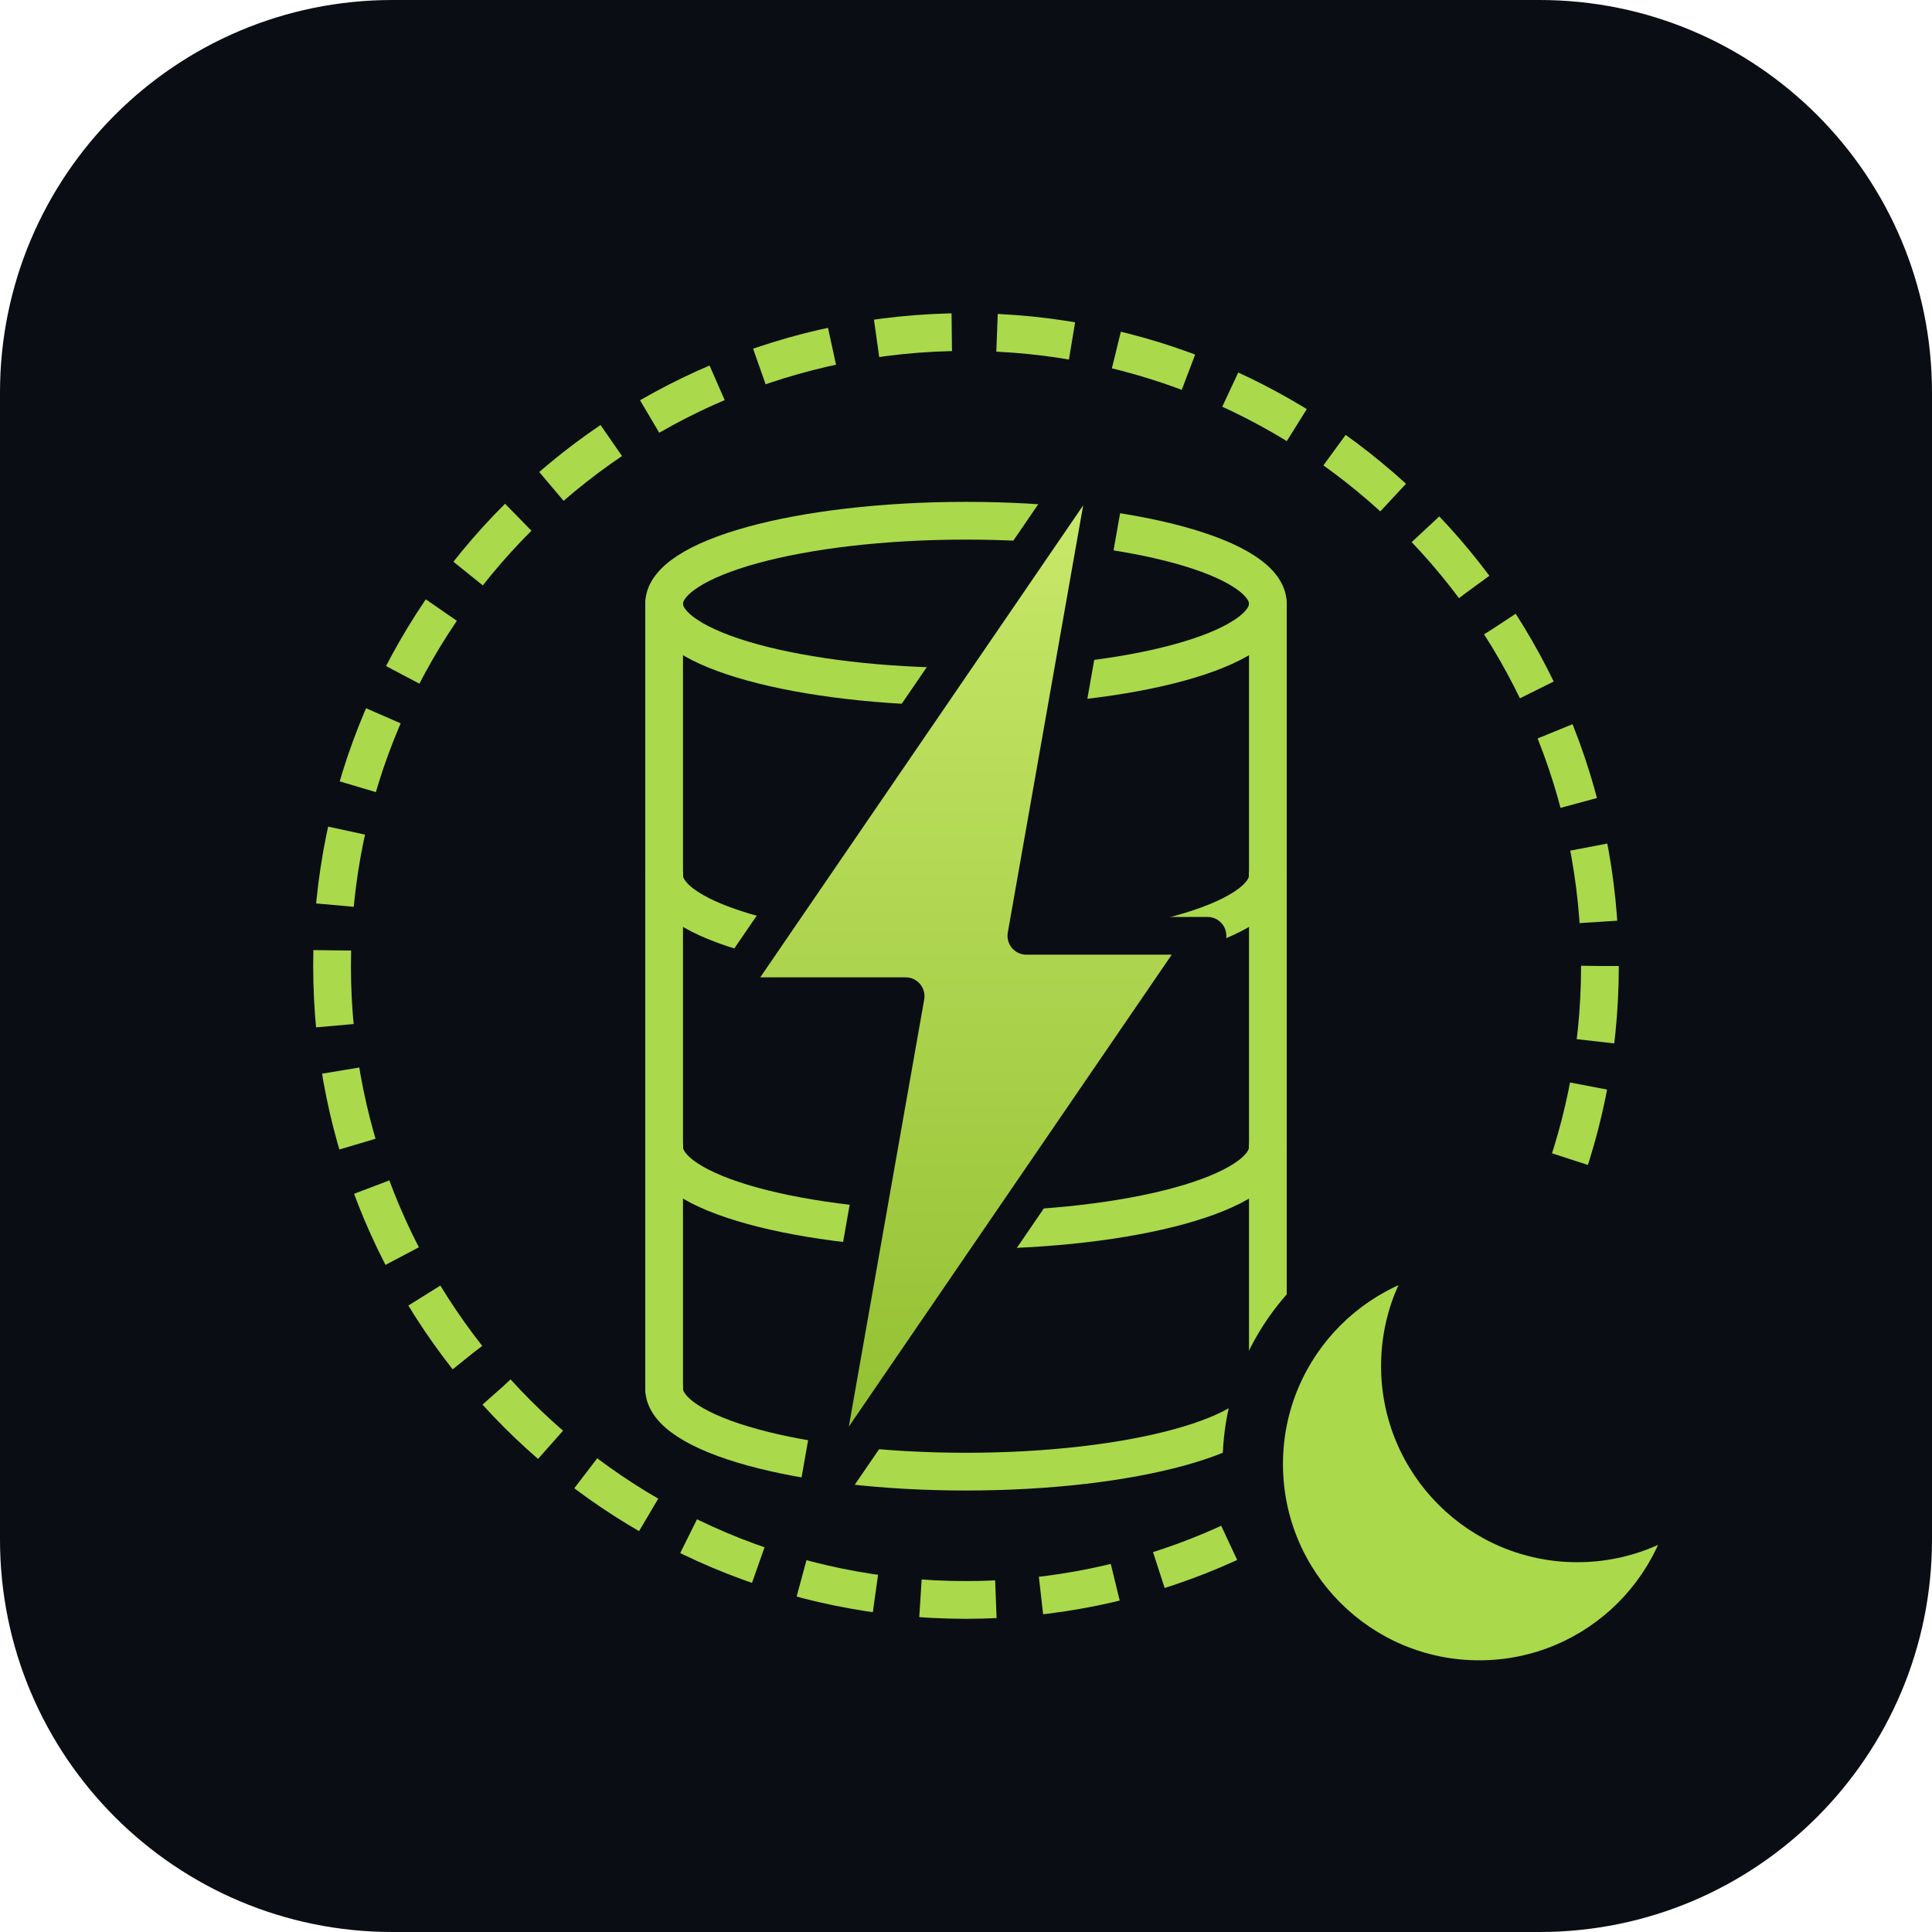
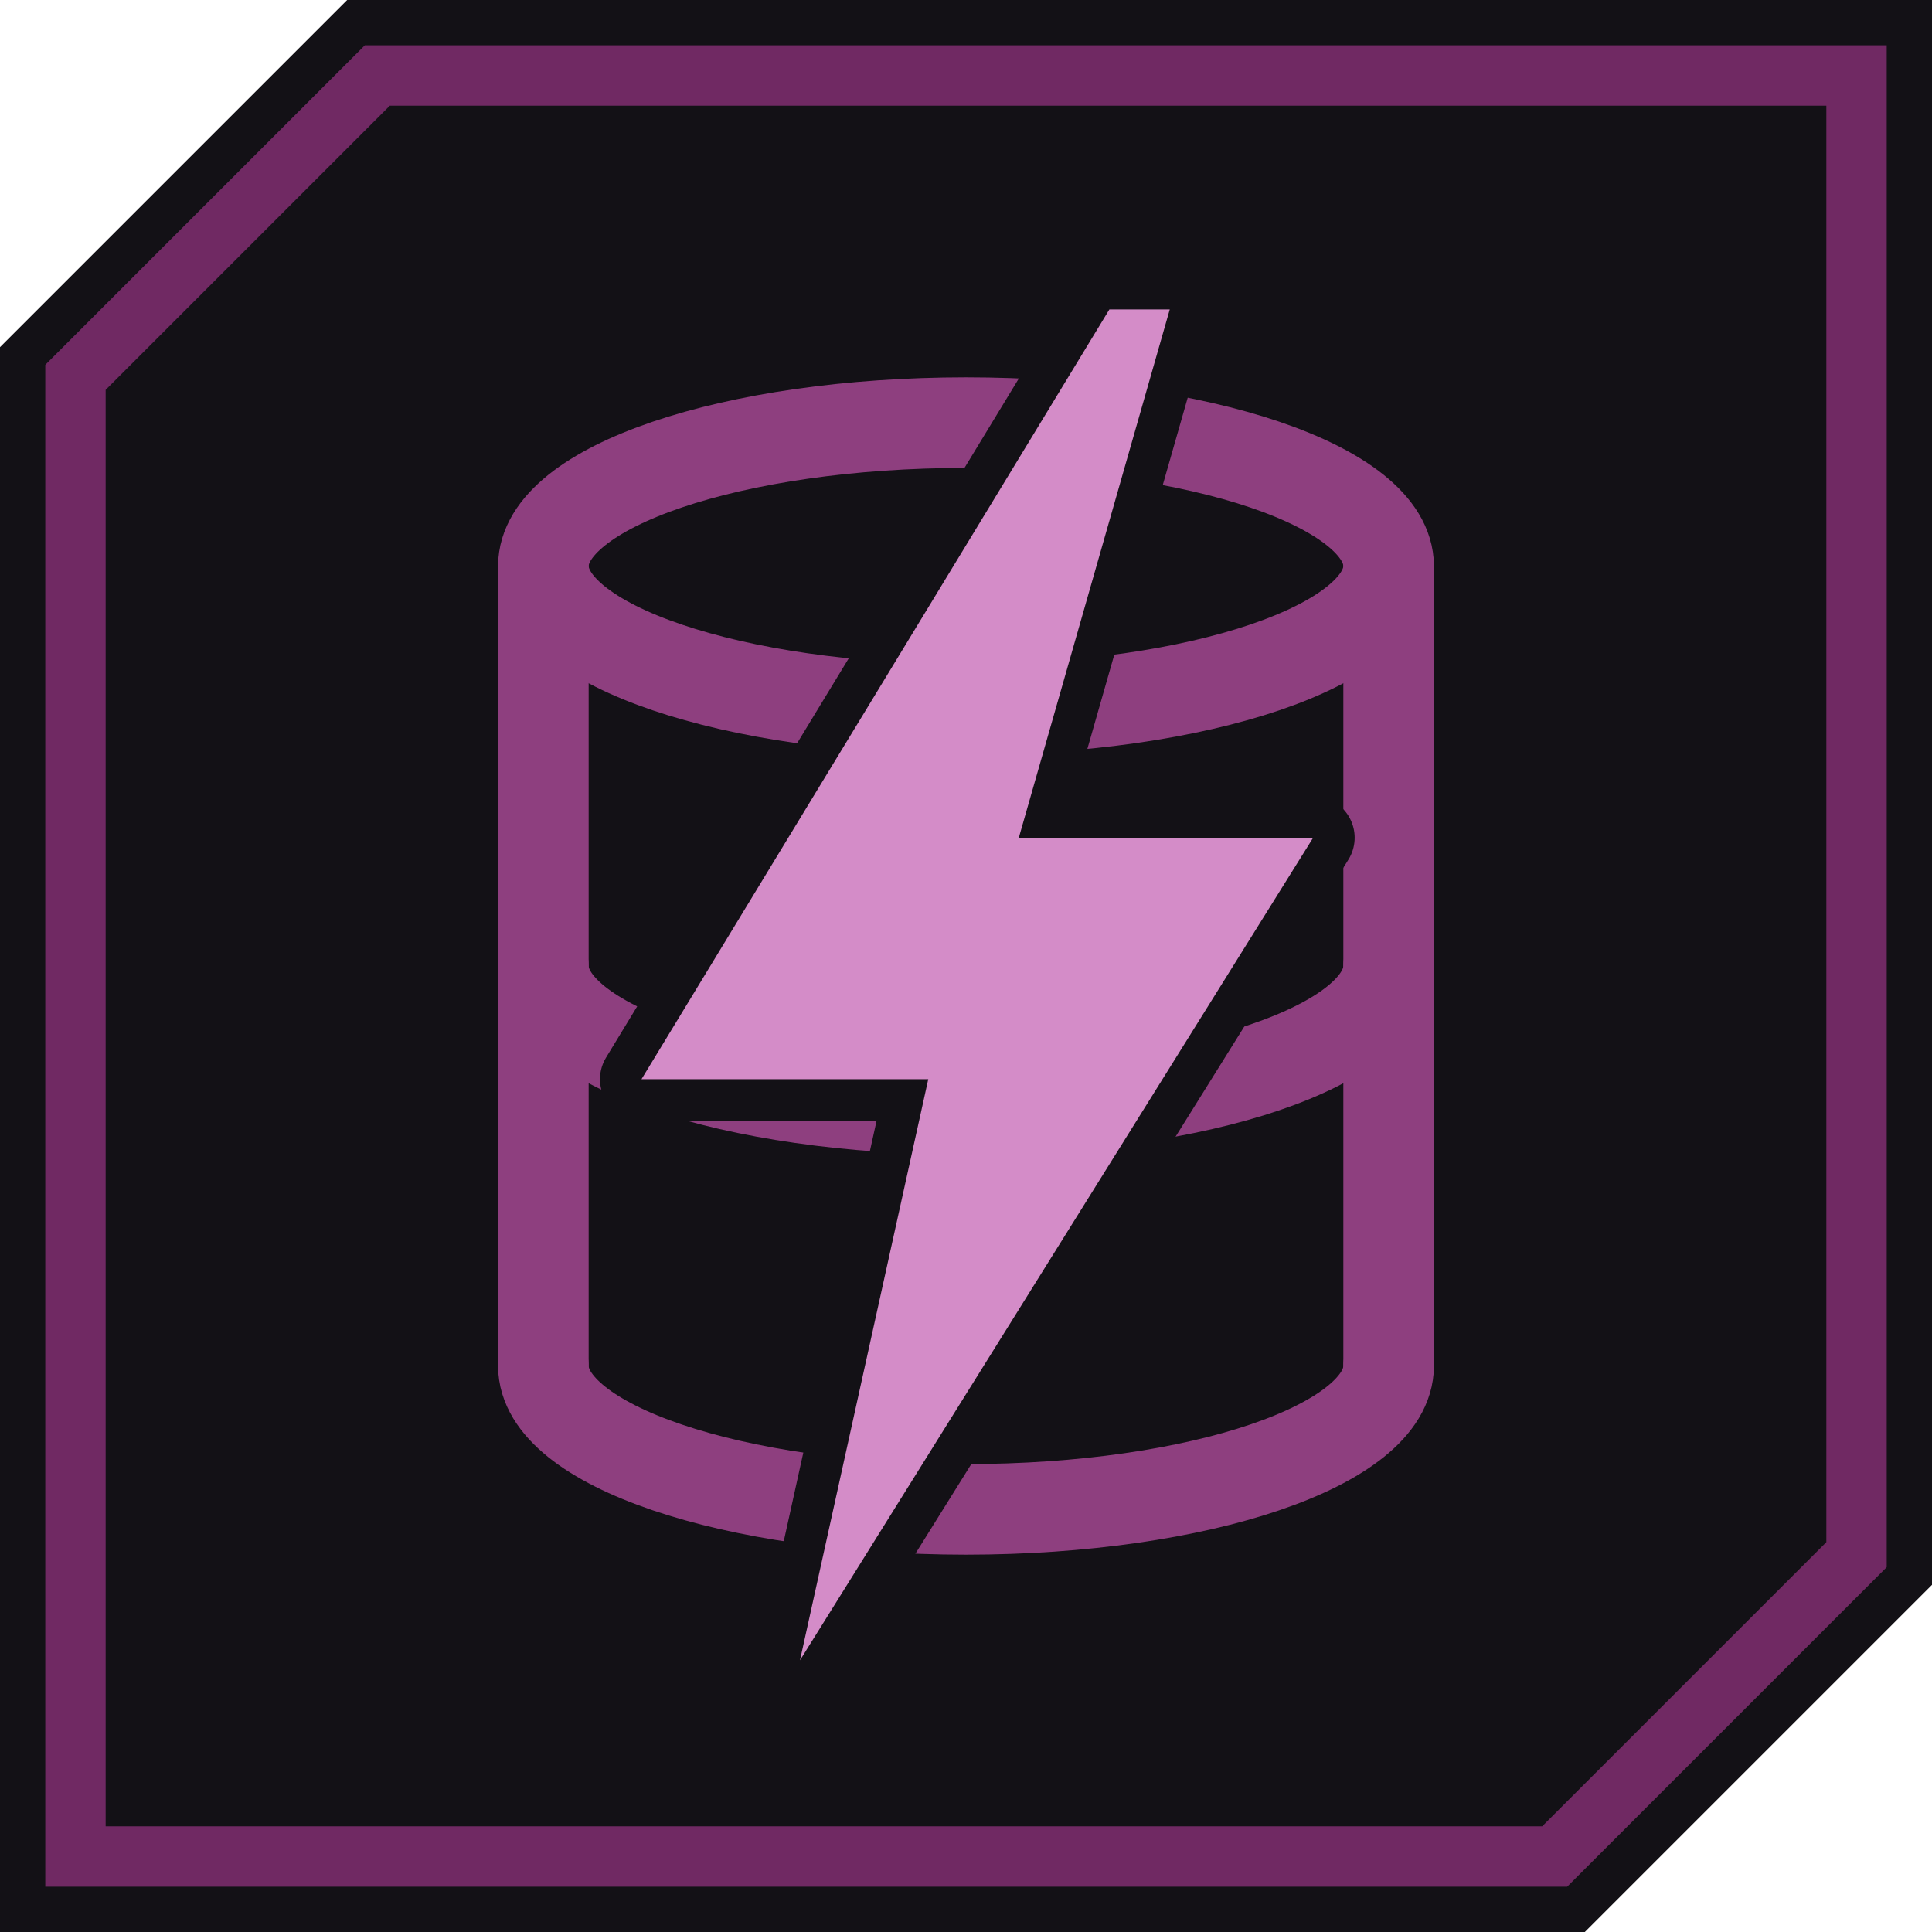
- <svg xmlns="http://www.w3.org/2000/svg" viewBox="0 0 128 128" width="128" height="128" role="img" aria-label="DBFlux nightly">
-   <defs>
-     <linearGradient id="bolt-nightly" x1="0" y1="0" x2="0" y2="1">
-       <stop offset="0%" stop-color="#CCEB6E" />
-       <stop offset="100%" stop-color="#8FBD2E" />
-     </linearGradient>
-   </defs>
-   <rect x="0" y="0" width="128" height="128" rx="26" ry="26" fill="#0A0E14" />
-   <circle cx="64" cy="64" r="42" fill="none" stroke="#AAD94C" stroke-width="2.5" stroke-dasharray="5 3" />
-   <g stroke="#AAD94C" stroke-width="2.5" fill="none" stroke-linecap="round" stroke-linejoin="round">
-     <ellipse cx="64" cy="40" rx="20" ry="5.5" />
-     <path d="M44 40 V58" />
-     <path d="M84 40 V58" />
-     <path d="M44 58 a20 5.5 0 0 0 40 0" />
-     <path d="M44 58 V76" />
-     <path d="M84 58 V76" />
-     <path d="M44 76 a20 5.5 0 0 0 40 0" />
-     <path d="M44 76 V92" />
-     <path d="M84 76 V92" />
-     <path d="M44 92 a20 5.5 0 0 0 40 0" />
+ <svg xmlns="http://www.w3.org/2000/svg" viewBox="0 0 512 512">
+   <path d="M92 0H512V420L420 512H0V92Z" fill="#131116" />
+   <path d="M100 20H492V412L412 492H20V100Z" fill="none" stroke="#702963" stroke-width="16" />
+   <g fill="none" stroke="#8E3F7F" stroke-width="24" stroke-linecap="round">
+     <ellipse cx="256" cy="150" rx="112" ry="38" />
+     <path d="M144 150V362M368 150V362" />
+     <path d="M144 256A112 38 0 0 0 368 256" />
+     <path d="M144 362A112 38 0 0 0 368 362" />
  </g>
-   <path d="M74 28 L48 66 L60 66 L54 100 L80 62 L68 62 Z" fill="url(#bolt-nightly)" stroke="#0A0E14" stroke-width="2.5" stroke-linejoin="round" />
-   <g>
-     <circle cx="98" cy="97" r="17" fill="#0A0E14" />
-     <circle cx="98" cy="97" r="13" fill="#AAD94C" />
-     <circle cx="104.5" cy="90.5" r="13" fill="#0A0E14" />
-   </g>
+   <path d="M294 82L170 286H246L212 440L348 222H270L310 82Z" fill="#D48CC8" stroke="#131116" stroke-width="22" stroke-linejoin="round" paint-order="stroke" />
</svg>
